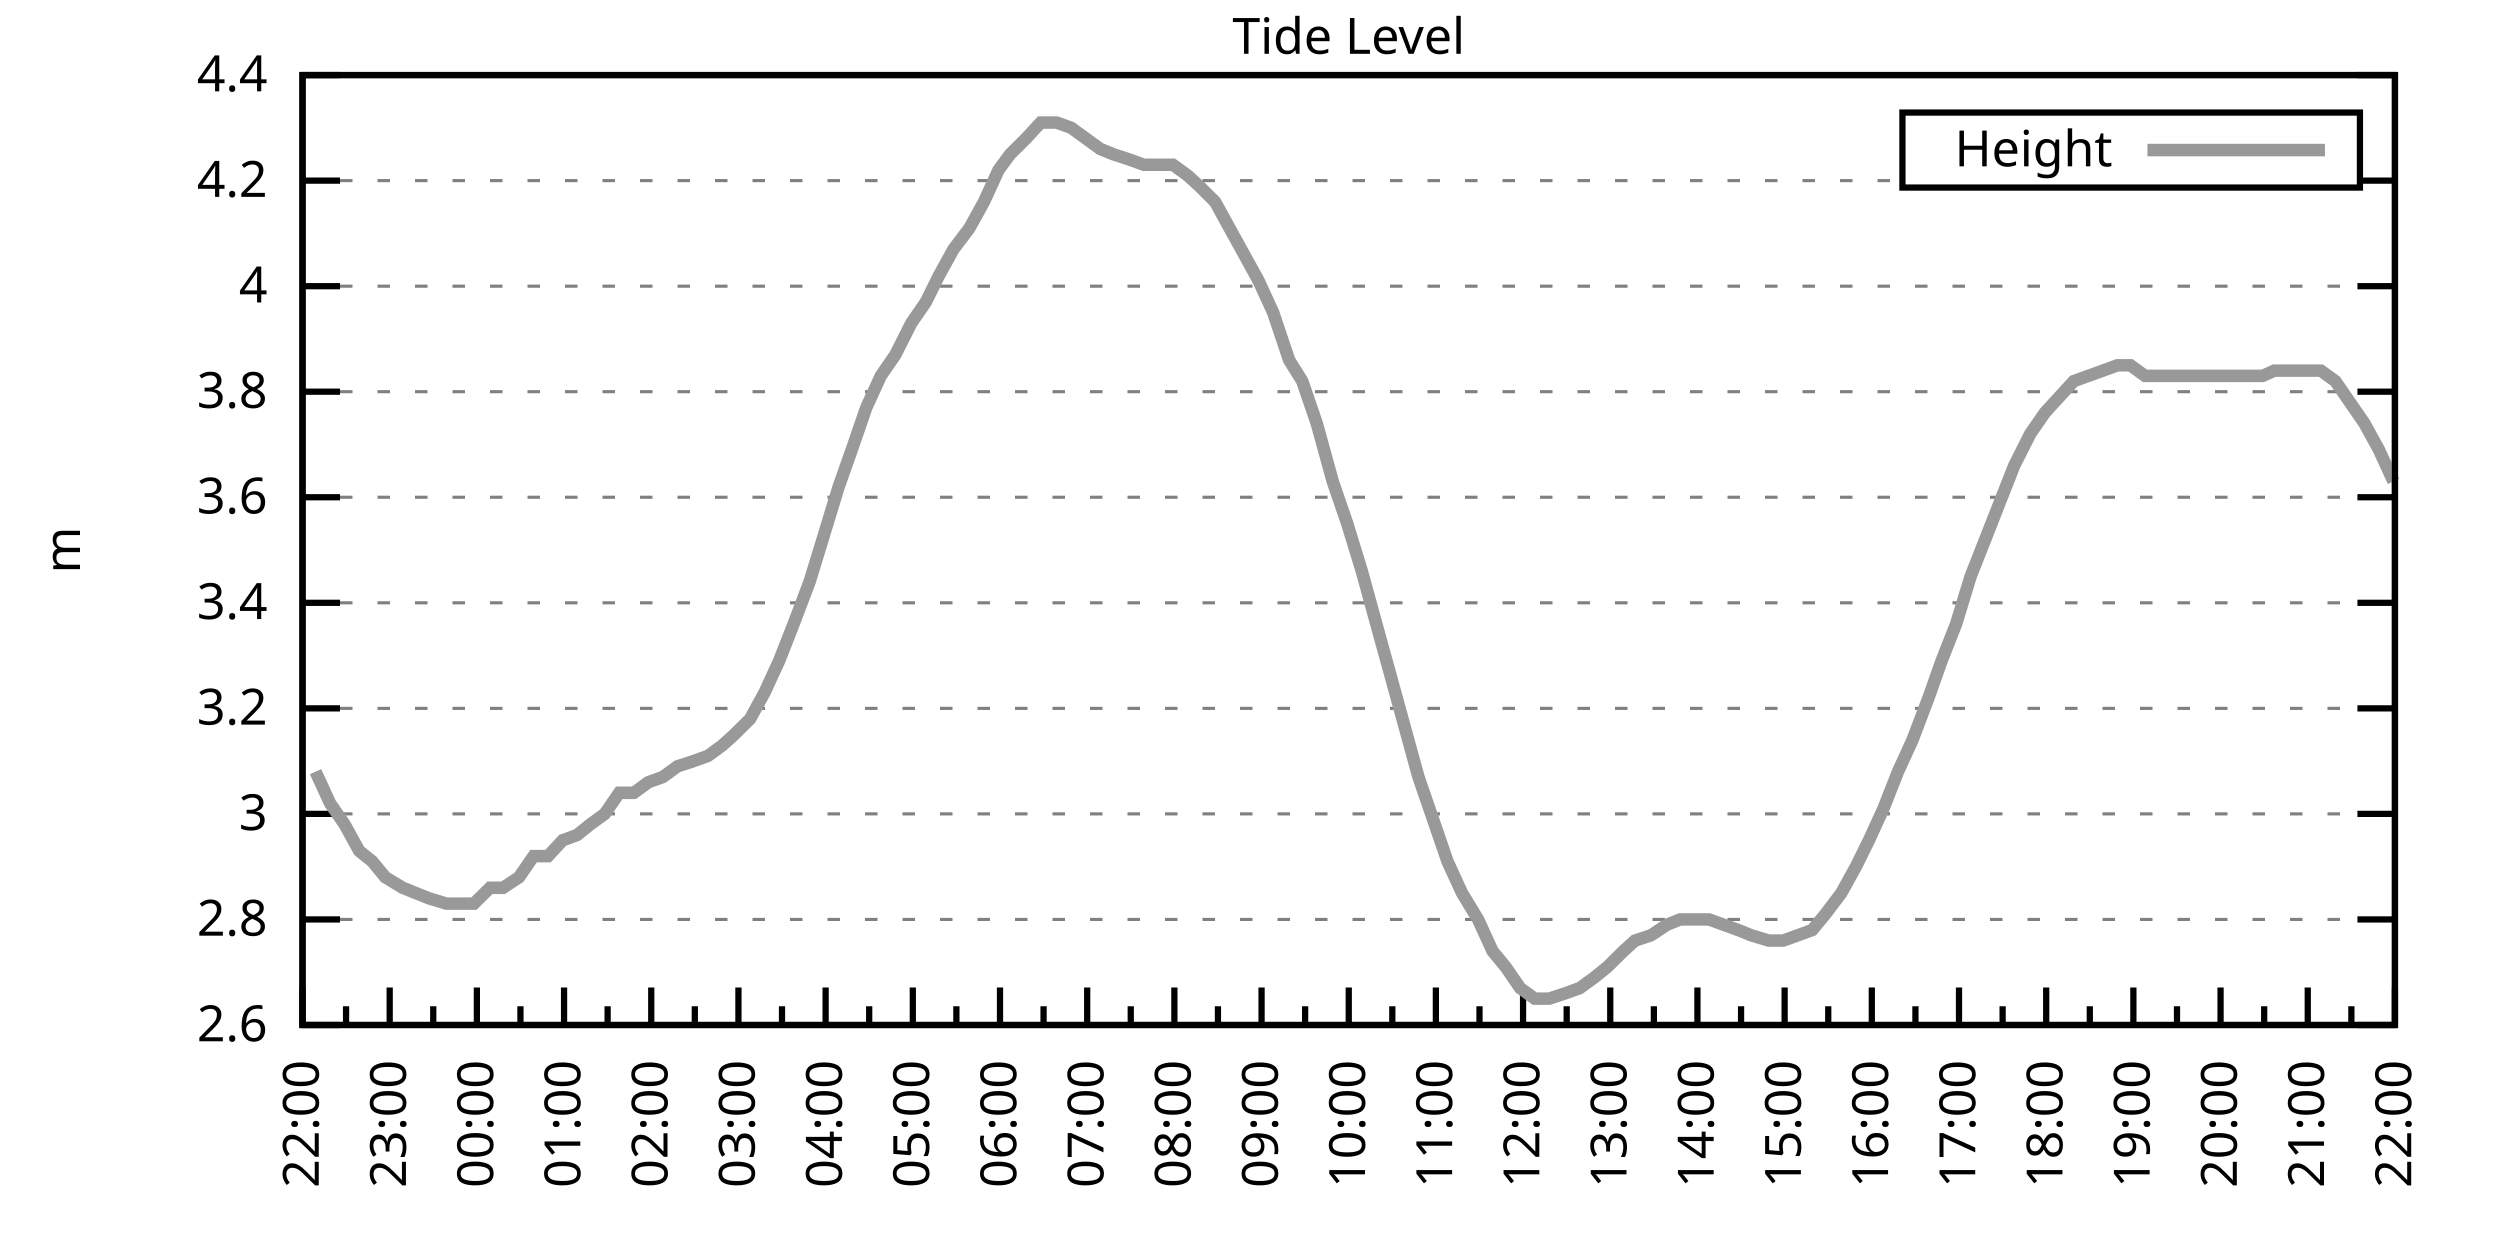
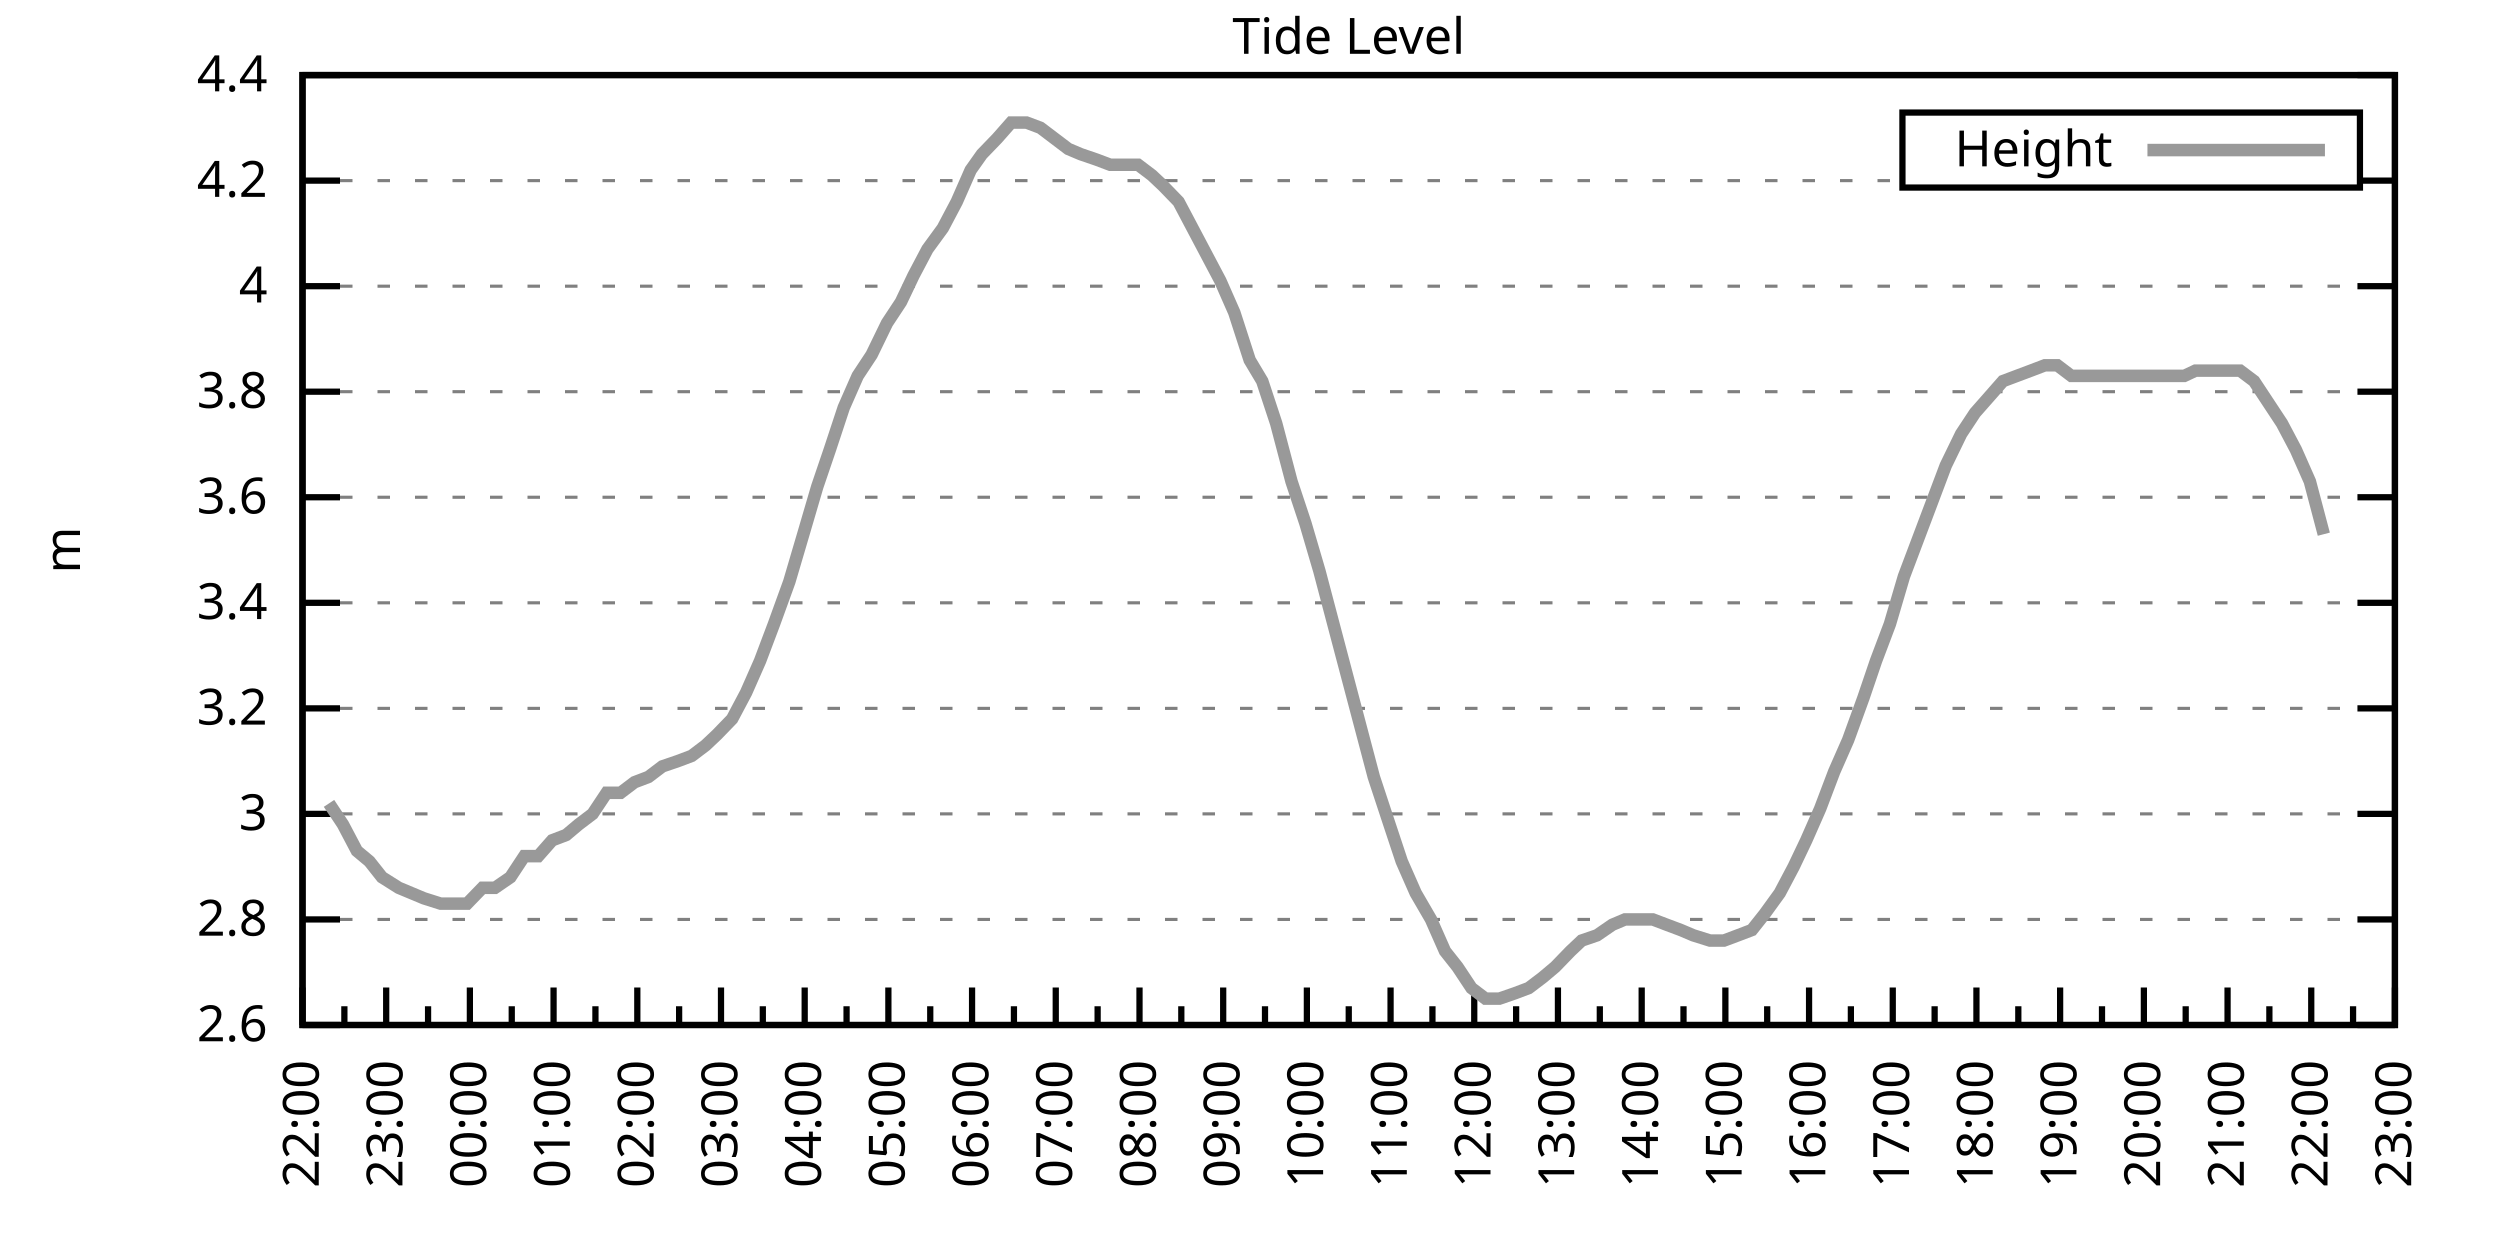
<svg xmlns="http://www.w3.org/2000/svg" xmlns:xlink="http://www.w3.org/1999/xlink" width="400" height="200" viewBox="0 0 400 200">
  <g id="gnuplot_canvas">
    <rect x="0" y="0" width="400" height="200" fill="none" />
    <defs>
      <circle id="gpDot" r="0.5" stroke-width="0.5" stroke="currentColor" />
      <path id="gpPt0" stroke-width="0.333" stroke="currentColor" d="M-1,0 h2 M0,-1 v2" />
      <path id="gpPt1" stroke-width="0.333" stroke="currentColor" d="M-1,-1 L1,1 M1,-1 L-1,1" />
      <path id="gpPt2" stroke-width="0.333" stroke="currentColor" d="M-1,0 L1,0 M0,-1 L0,1 M-1,-1 L1,1 M-1,1 L1,-1" />
      <rect id="gpPt3" stroke-width="0.333" stroke="currentColor" x="-1" y="-1" width="2" height="2" />
      <rect id="gpPt4" stroke-width="0.333" stroke="currentColor" fill="currentColor" x="-1" y="-1" width="2" height="2" />
      <circle id="gpPt5" stroke-width="0.333" stroke="currentColor" cx="0" cy="0" r="1" />
      <use xlink:href="#gpPt5" id="gpPt6" fill="currentColor" stroke="none" />
      <path id="gpPt7" stroke-width="0.333" stroke="currentColor" d="M0,-1.33 L-1.33,0.67 L1.33,0.67 z" />
      <use xlink:href="#gpPt7" id="gpPt8" fill="currentColor" stroke="none" />
      <use xlink:href="#gpPt7" id="gpPt9" stroke="currentColor" transform="rotate(180)" />
      <use xlink:href="#gpPt9" id="gpPt10" fill="currentColor" stroke="none" />
      <use xlink:href="#gpPt3" id="gpPt11" stroke="currentColor" transform="rotate(45)" />
      <use xlink:href="#gpPt11" id="gpPt12" fill="currentColor" stroke="none" />
      <path id="gpPt13" stroke-width="0.333" stroke="currentColor" d="M0,1.330 L1.265,0.411 L0.782,-1.067 L-0.782,-1.076 L-1.265,0.411 z" />
      <use xlink:href="#gpPt13" id="gpPt14" fill="currentColor" stroke="none" />
      <filter id="textbox" filterUnits="objectBoundingBox" x="0" y="0" height="1" width="1">
        <feFlood flood-color="white" flood-opacity="1" result="bgnd" />
        <feComposite in="SourceGraphic" in2="bgnd" operator="atop" />
      </filter>
      <filter id="greybox" filterUnits="objectBoundingBox" x="0" y="0" height="1" width="1">
        <feFlood flood-color="lightgrey" flood-opacity="1" result="grey" />
        <feComposite in="SourceGraphic" in2="grey" operator="atop" />
      </filter>
    </defs>
    <g fill="none" color="white" stroke="currentColor" stroke-width="1.00" stroke-linecap="butt" stroke-linejoin="miter">
</g>
    <g fill="none" color="black" stroke="currentColor" stroke-width="1.00" stroke-linecap="butt" stroke-linejoin="miter">
      <g stroke="none" shape-rendering="crispEdges">
        <polygon fill="rgb(255, 255, 255)" points="48.40,164.00 383.18,164.00 383.18,12.02 48.40,12.02 " />
      </g>
    </g>
    <g fill="none" color="black" stroke="currentColor" stroke-width="1.00" stroke-linecap="butt" stroke-linejoin="miter">
</g>
    <g fill="none" color="black" stroke="black" stroke-width="0.50" stroke-linecap="butt" stroke-linejoin="miter">
</g>
    <g fill="none" color="gray" stroke="currentColor" stroke-width="0.50" stroke-linecap="butt" stroke-linejoin="miter">
      <path stroke="gray" stroke-dasharray="2,4" class="gridline" d="M48.40,164.00 L383.19,164.00  " />
    </g>
    <g fill="none" color="gray" stroke="gray" stroke-width="1.00" stroke-linecap="butt" stroke-linejoin="miter">
</g>
    <g fill="none" color="black" stroke="currentColor" stroke-width="1.00" stroke-linecap="butt" stroke-linejoin="miter">
      <path stroke="black" d="M48.40,164.00 L54.40,164.00 M383.19,164.00 L377.19,164.00  " />
      <g transform="translate(42.80,166.60)" stroke="none" fill="black" font-family="Sans" font-size="8.00" text-anchor="end">
        <text>
          <tspan font-family="Sans"> 2.6</tspan>
        </text>
      </g>
    </g>
    <g fill="none" color="black" stroke="currentColor" stroke-width="1.00" stroke-linecap="butt" stroke-linejoin="miter">
</g>
    <g fill="none" color="black" stroke="black" stroke-width="0.50" stroke-linecap="butt" stroke-linejoin="miter">
</g>
    <g fill="none" color="gray" stroke="currentColor" stroke-width="0.50" stroke-linecap="butt" stroke-linejoin="miter">
      <path stroke="gray" stroke-dasharray="2,4" class="gridline" d="M48.40,147.11 L383.19,147.11  " />
    </g>
    <g fill="none" color="gray" stroke="gray" stroke-width="1.00" stroke-linecap="butt" stroke-linejoin="miter">
</g>
    <g fill="none" color="black" stroke="currentColor" stroke-width="1.00" stroke-linecap="butt" stroke-linejoin="miter">
      <path stroke="black" d="M48.40,147.11 L54.40,147.11 M383.19,147.11 L377.19,147.11  " />
      <g transform="translate(42.80,149.71)" stroke="none" fill="black" font-family="Sans" font-size="8.00" text-anchor="end">
        <text>
          <tspan font-family="Sans"> 2.8</tspan>
        </text>
      </g>
    </g>
    <g fill="none" color="black" stroke="currentColor" stroke-width="1.00" stroke-linecap="butt" stroke-linejoin="miter">
</g>
    <g fill="none" color="black" stroke="black" stroke-width="0.50" stroke-linecap="butt" stroke-linejoin="miter">
</g>
    <g fill="none" color="gray" stroke="currentColor" stroke-width="0.50" stroke-linecap="butt" stroke-linejoin="miter">
      <path stroke="gray" stroke-dasharray="2,4" class="gridline" d="M48.40,130.22 L383.19,130.22  " />
    </g>
    <g fill="none" color="gray" stroke="gray" stroke-width="1.00" stroke-linecap="butt" stroke-linejoin="miter">
</g>
    <g fill="none" color="black" stroke="currentColor" stroke-width="1.00" stroke-linecap="butt" stroke-linejoin="miter">
      <path stroke="black" d="M48.40,130.22 L54.40,130.22 M383.19,130.22 L377.19,130.22  " />
      <g transform="translate(42.80,132.82)" stroke="none" fill="black" font-family="Sans" font-size="8.00" text-anchor="end">
        <text>
          <tspan font-family="Sans"> 3</tspan>
        </text>
      </g>
    </g>
    <g fill="none" color="black" stroke="currentColor" stroke-width="1.00" stroke-linecap="butt" stroke-linejoin="miter">
</g>
    <g fill="none" color="black" stroke="black" stroke-width="0.50" stroke-linecap="butt" stroke-linejoin="miter">
</g>
    <g fill="none" color="gray" stroke="currentColor" stroke-width="0.50" stroke-linecap="butt" stroke-linejoin="miter">
      <path stroke="gray" stroke-dasharray="2,4" class="gridline" d="M48.40,113.34 L383.19,113.34  " />
    </g>
    <g fill="none" color="gray" stroke="gray" stroke-width="1.00" stroke-linecap="butt" stroke-linejoin="miter">
</g>
    <g fill="none" color="black" stroke="currentColor" stroke-width="1.00" stroke-linecap="butt" stroke-linejoin="miter">
      <path stroke="black" d="M48.40,113.34 L54.40,113.34 M383.19,113.34 L377.19,113.34  " />
      <g transform="translate(42.80,115.94)" stroke="none" fill="black" font-family="Sans" font-size="8.00" text-anchor="end">
        <text>
          <tspan font-family="Sans"> 3.2</tspan>
        </text>
      </g>
    </g>
    <g fill="none" color="black" stroke="currentColor" stroke-width="1.00" stroke-linecap="butt" stroke-linejoin="miter">
</g>
    <g fill="none" color="black" stroke="black" stroke-width="0.50" stroke-linecap="butt" stroke-linejoin="miter">
</g>
    <g fill="none" color="gray" stroke="currentColor" stroke-width="0.50" stroke-linecap="butt" stroke-linejoin="miter">
      <path stroke="gray" stroke-dasharray="2,4" class="gridline" d="M48.40,96.45 L383.19,96.45  " />
    </g>
    <g fill="none" color="gray" stroke="gray" stroke-width="1.00" stroke-linecap="butt" stroke-linejoin="miter">
</g>
    <g fill="none" color="black" stroke="currentColor" stroke-width="1.00" stroke-linecap="butt" stroke-linejoin="miter">
      <path stroke="black" d="M48.40,96.45 L54.40,96.45 M383.19,96.45 L377.19,96.45  " />
      <g transform="translate(42.80,99.05)" stroke="none" fill="black" font-family="Sans" font-size="8.00" text-anchor="end">
        <text>
          <tspan font-family="Sans"> 3.4</tspan>
        </text>
      </g>
    </g>
    <g fill="none" color="black" stroke="currentColor" stroke-width="1.00" stroke-linecap="butt" stroke-linejoin="miter">
</g>
    <g fill="none" color="black" stroke="black" stroke-width="0.50" stroke-linecap="butt" stroke-linejoin="miter">
</g>
    <g fill="none" color="gray" stroke="currentColor" stroke-width="0.50" stroke-linecap="butt" stroke-linejoin="miter">
      <path stroke="gray" stroke-dasharray="2,4" class="gridline" d="M48.40,79.56 L383.19,79.56  " />
    </g>
    <g fill="none" color="gray" stroke="gray" stroke-width="1.00" stroke-linecap="butt" stroke-linejoin="miter">
</g>
    <g fill="none" color="black" stroke="currentColor" stroke-width="1.00" stroke-linecap="butt" stroke-linejoin="miter">
      <path stroke="black" d="M48.40,79.56 L54.40,79.56 M383.19,79.56 L377.19,79.56  " />
      <g transform="translate(42.80,82.16)" stroke="none" fill="black" font-family="Sans" font-size="8.00" text-anchor="end">
        <text>
          <tspan font-family="Sans"> 3.6</tspan>
        </text>
      </g>
    </g>
    <g fill="none" color="black" stroke="currentColor" stroke-width="1.00" stroke-linecap="butt" stroke-linejoin="miter">
</g>
    <g fill="none" color="black" stroke="black" stroke-width="0.50" stroke-linecap="butt" stroke-linejoin="miter">
</g>
    <g fill="none" color="gray" stroke="currentColor" stroke-width="0.50" stroke-linecap="butt" stroke-linejoin="miter">
      <path stroke="gray" stroke-dasharray="2,4" class="gridline" d="M48.40,62.67 L383.19,62.67  " />
    </g>
    <g fill="none" color="gray" stroke="gray" stroke-width="1.00" stroke-linecap="butt" stroke-linejoin="miter">
</g>
    <g fill="none" color="black" stroke="currentColor" stroke-width="1.00" stroke-linecap="butt" stroke-linejoin="miter">
      <path stroke="black" d="M48.40,62.67 L54.40,62.67 M383.19,62.67 L377.19,62.67  " />
      <g transform="translate(42.80,65.27)" stroke="none" fill="black" font-family="Sans" font-size="8.00" text-anchor="end">
        <text>
          <tspan font-family="Sans"> 3.8</tspan>
        </text>
      </g>
    </g>
    <g fill="none" color="black" stroke="currentColor" stroke-width="1.00" stroke-linecap="butt" stroke-linejoin="miter">
</g>
    <g fill="none" color="black" stroke="black" stroke-width="0.50" stroke-linecap="butt" stroke-linejoin="miter">
</g>
    <g fill="none" color="gray" stroke="currentColor" stroke-width="0.50" stroke-linecap="butt" stroke-linejoin="miter">
      <path stroke="gray" stroke-dasharray="2,4" class="gridline" d="M48.40,45.79 L383.19,45.79  " />
    </g>
    <g fill="none" color="gray" stroke="gray" stroke-width="1.00" stroke-linecap="butt" stroke-linejoin="miter">
</g>
    <g fill="none" color="black" stroke="currentColor" stroke-width="1.00" stroke-linecap="butt" stroke-linejoin="miter">
      <path stroke="black" d="M48.40,45.79 L54.40,45.79 M383.19,45.79 L377.19,45.79  " />
      <g transform="translate(42.80,48.39)" stroke="none" fill="black" font-family="Sans" font-size="8.00" text-anchor="end">
        <text>
          <tspan font-family="Sans"> 4</tspan>
        </text>
      </g>
    </g>
    <g fill="none" color="black" stroke="currentColor" stroke-width="1.00" stroke-linecap="butt" stroke-linejoin="miter">
</g>
    <g fill="none" color="black" stroke="black" stroke-width="0.50" stroke-linecap="butt" stroke-linejoin="miter">
</g>
    <g fill="none" color="gray" stroke="currentColor" stroke-width="0.50" stroke-linecap="butt" stroke-linejoin="miter">
      <path stroke="gray" stroke-dasharray="2,4" class="gridline" d="M48.40,28.90 L304.39,28.90 M377.59,28.90 L383.19,28.90  " />
    </g>
    <g fill="none" color="gray" stroke="gray" stroke-width="1.00" stroke-linecap="butt" stroke-linejoin="miter">
</g>
    <g fill="none" color="black" stroke="currentColor" stroke-width="1.00" stroke-linecap="butt" stroke-linejoin="miter">
      <path stroke="black" d="M48.40,28.90 L54.40,28.90 M383.19,28.90 L377.19,28.90  " />
      <g transform="translate(42.80,31.50)" stroke="none" fill="black" font-family="Sans" font-size="8.00" text-anchor="end">
        <text>
          <tspan font-family="Sans"> 4.2</tspan>
        </text>
      </g>
    </g>
    <g fill="none" color="black" stroke="currentColor" stroke-width="1.00" stroke-linecap="butt" stroke-linejoin="miter">
</g>
    <g fill="none" color="black" stroke="black" stroke-width="0.50" stroke-linecap="butt" stroke-linejoin="miter">
</g>
    <g fill="none" color="gray" stroke="currentColor" stroke-width="0.50" stroke-linecap="butt" stroke-linejoin="miter">
      <path stroke="gray" stroke-dasharray="2,4" class="gridline" d="M48.40,12.01 L383.19,12.01  " />
    </g>
    <g fill="none" color="gray" stroke="gray" stroke-width="1.00" stroke-linecap="butt" stroke-linejoin="miter">
</g>
    <g fill="none" color="black" stroke="currentColor" stroke-width="1.00" stroke-linecap="butt" stroke-linejoin="miter">
      <path stroke="black" d="M48.40,12.01 L54.40,12.01 M383.19,12.01 L377.19,12.01  " />
      <g transform="translate(42.80,14.61)" stroke="none" fill="black" font-family="Sans" font-size="8.00" text-anchor="end">
        <text>
          <tspan font-family="Sans"> 4.4</tspan>
        </text>
      </g>
    </g>
    <g fill="none" color="black" stroke="currentColor" stroke-width="1.00" stroke-linecap="butt" stroke-linejoin="miter">
      <path stroke="black" d="M48.40,164.00 L48.40,158.00  " />
      <g transform="translate(51.00,169.60) rotate(270)" stroke="none" fill="black" font-family="Sans" font-size="8.00" text-anchor="end">
        <text>
          <tspan font-family="Sans">22:00</tspan>
        </text>
      </g>
    </g>
    <g fill="none" color="black" stroke="currentColor" stroke-width="1.00" stroke-linecap="butt" stroke-linejoin="miter">
-       <path stroke="black" d="M55.37,164.00 L55.37,161.00 M62.35,164.00 L62.35,158.00  " />
-       <g transform="translate(64.95,169.60) rotate(270)" stroke="none" fill="black" font-family="Sans" font-size="8.00" text-anchor="end">
+       <path stroke="black" d="M55.10,164.00 L55.10,161.00 M61.79,164.00 L61.79,158.00  " />
+       <g transform="translate(64.39,169.60) rotate(270)" stroke="none" fill="black" font-family="Sans" font-size="8.00" text-anchor="end">
        <text>
          <tspan font-family="Sans">23:00</tspan>
        </text>
      </g>
    </g>
    <g fill="none" color="black" stroke="currentColor" stroke-width="1.00" stroke-linecap="butt" stroke-linejoin="miter">
-       <path stroke="black" d="M69.32,164.00 L69.32,161.00 M76.30,164.00 L76.30,158.00  " />
-       <g transform="translate(78.90,169.60) rotate(270)" stroke="none" fill="black" font-family="Sans" font-size="8.00" text-anchor="end">
+       <path stroke="black" d="M68.49,164.00 L68.49,161.00 M75.18,164.00 L75.18,158.00  " />
+       <g transform="translate(77.78,169.60) rotate(270)" stroke="none" fill="black" font-family="Sans" font-size="8.00" text-anchor="end">
        <text>
          <tspan font-family="Sans">00:00</tspan>
        </text>
      </g>
    </g>
    <g fill="none" color="black" stroke="currentColor" stroke-width="1.00" stroke-linecap="butt" stroke-linejoin="miter">
-       <path stroke="black" d="M83.27,164.00 L83.27,161.00 M90.25,164.00 L90.25,158.00  " />
-       <g transform="translate(92.85,169.60) rotate(270)" stroke="none" fill="black" font-family="Sans" font-size="8.00" text-anchor="end">
+       <path stroke="black" d="M81.88,164.00 L81.88,161.00 M88.57,164.00 L88.57,158.00  " />
+       <g transform="translate(91.17,169.60) rotate(270)" stroke="none" fill="black" font-family="Sans" font-size="8.00" text-anchor="end">
        <text>
          <tspan font-family="Sans">01:00</tspan>
        </text>
      </g>
    </g>
    <g fill="none" color="black" stroke="currentColor" stroke-width="1.00" stroke-linecap="butt" stroke-linejoin="miter">
-       <path stroke="black" d="M97.22,164.00 L97.22,161.00 M104.20,164.00 L104.20,158.00  " />
-       <g transform="translate(106.80,169.60) rotate(270)" stroke="none" fill="black" font-family="Sans" font-size="8.00" text-anchor="end">
+       <path stroke="black" d="M95.27,164.00 L95.27,161.00 M101.97,164.00 L101.97,158.00  " />
+       <g transform="translate(104.57,169.60) rotate(270)" stroke="none" fill="black" font-family="Sans" font-size="8.00" text-anchor="end">
        <text>
          <tspan font-family="Sans">02:00</tspan>
        </text>
      </g>
    </g>
    <g fill="none" color="black" stroke="currentColor" stroke-width="1.00" stroke-linecap="butt" stroke-linejoin="miter">
-       <path stroke="black" d="M111.17,164.00 L111.17,161.00 M118.15,164.00 L118.15,158.00  " />
-       <g transform="translate(120.75,169.60) rotate(270)" stroke="none" fill="black" font-family="Sans" font-size="8.00" text-anchor="end">
+       <path stroke="black" d="M108.66,164.00 L108.66,161.00 M115.36,164.00 L115.36,158.00  " />
+       <g transform="translate(117.96,169.60) rotate(270)" stroke="none" fill="black" font-family="Sans" font-size="8.00" text-anchor="end">
        <text>
          <tspan font-family="Sans">03:00</tspan>
        </text>
      </g>
    </g>
    <g fill="none" color="black" stroke="currentColor" stroke-width="1.00" stroke-linecap="butt" stroke-linejoin="miter">
-       <path stroke="black" d="M125.12,164.00 L125.12,161.00 M132.10,164.00 L132.10,158.00  " />
-       <g transform="translate(134.70,169.60) rotate(270)" stroke="none" fill="black" font-family="Sans" font-size="8.00" text-anchor="end">
+       <path stroke="black" d="M122.05,164.00 L122.05,161.00 M128.75,164.00 L128.75,158.00  " />
+       <g transform="translate(131.35,169.60) rotate(270)" stroke="none" fill="black" font-family="Sans" font-size="8.00" text-anchor="end">
        <text>
          <tspan font-family="Sans">04:00</tspan>
        </text>
      </g>
    </g>
    <g fill="none" color="black" stroke="currentColor" stroke-width="1.00" stroke-linecap="butt" stroke-linejoin="miter">
-       <path stroke="black" d="M139.07,164.00 L139.07,161.00 M146.05,164.00 L146.05,158.00  " />
-       <g transform="translate(148.65,169.60) rotate(270)" stroke="none" fill="black" font-family="Sans" font-size="8.00" text-anchor="end">
+       <path stroke="black" d="M135.45,164.00 L135.45,161.00 M142.14,164.00 L142.14,158.00  " />
+       <g transform="translate(144.74,169.60) rotate(270)" stroke="none" fill="black" font-family="Sans" font-size="8.00" text-anchor="end">
        <text>
          <tspan font-family="Sans">05:00</tspan>
        </text>
      </g>
    </g>
    <g fill="none" color="black" stroke="currentColor" stroke-width="1.00" stroke-linecap="butt" stroke-linejoin="miter">
-       <path stroke="black" d="M153.02,164.00 L153.02,161.00 M160.00,164.00 L160.00,158.00  " />
-       <g transform="translate(162.60,169.60) rotate(270)" stroke="none" fill="black" font-family="Sans" font-size="8.00" text-anchor="end">
+       <path stroke="black" d="M148.84,164.00 L148.84,161.00 M155.53,164.00 L155.53,158.00  " />
+       <g transform="translate(158.13,169.60) rotate(270)" stroke="none" fill="black" font-family="Sans" font-size="8.00" text-anchor="end">
        <text>
          <tspan font-family="Sans">06:00</tspan>
        </text>
      </g>
    </g>
    <g fill="none" color="black" stroke="currentColor" stroke-width="1.00" stroke-linecap="butt" stroke-linejoin="miter">
-       <path stroke="black" d="M166.97,164.00 L166.97,161.00 M173.95,164.00 L173.95,158.00  " />
-       <g transform="translate(176.55,169.60) rotate(270)" stroke="none" fill="black" font-family="Sans" font-size="8.00" text-anchor="end">
+       <path stroke="black" d="M162.23,164.00 L162.23,161.00 M168.92,164.00 L168.92,158.00  " />
+       <g transform="translate(171.52,169.60) rotate(270)" stroke="none" fill="black" font-family="Sans" font-size="8.00" text-anchor="end">
        <text>
          <tspan font-family="Sans">07:00</tspan>
        </text>
      </g>
    </g>
    <g fill="none" color="black" stroke="currentColor" stroke-width="1.00" stroke-linecap="butt" stroke-linejoin="miter">
-       <path stroke="black" d="M180.92,164.00 L180.92,161.00 M187.90,164.00 L187.90,158.00  " />
-       <g transform="translate(190.50,169.60) rotate(270)" stroke="none" fill="black" font-family="Sans" font-size="8.00" text-anchor="end">
+       <path stroke="black" d="M175.62,164.00 L175.62,161.00 M182.32,164.00 L182.32,158.00  " />
+       <g transform="translate(184.92,169.60) rotate(270)" stroke="none" fill="black" font-family="Sans" font-size="8.00" text-anchor="end">
        <text>
          <tspan font-family="Sans">08:00</tspan>
        </text>
      </g>
    </g>
    <g fill="none" color="black" stroke="currentColor" stroke-width="1.00" stroke-linecap="butt" stroke-linejoin="miter">
-       <path stroke="black" d="M194.87,164.00 L194.87,161.00 M201.85,164.00 L201.85,158.00  " />
-       <g transform="translate(204.45,169.60) rotate(270)" stroke="none" fill="black" font-family="Sans" font-size="8.00" text-anchor="end">
+       <path stroke="black" d="M189.01,164.00 L189.01,161.00 M195.71,164.00 L195.71,158.00  " />
+       <g transform="translate(198.31,169.60) rotate(270)" stroke="none" fill="black" font-family="Sans" font-size="8.00" text-anchor="end">
        <text>
          <tspan font-family="Sans">09:00</tspan>
        </text>
      </g>
    </g>
    <g fill="none" color="black" stroke="currentColor" stroke-width="1.00" stroke-linecap="butt" stroke-linejoin="miter">
-       <path stroke="black" d="M208.82,164.00 L208.82,161.00 M215.80,164.00 L215.80,158.00  " />
-       <g transform="translate(218.40,169.60) rotate(270)" stroke="none" fill="black" font-family="Sans" font-size="8.00" text-anchor="end">
+       <path stroke="black" d="M202.40,164.00 L202.40,161.00 M209.10,164.00 L209.10,158.00  " />
+       <g transform="translate(211.70,169.60) rotate(270)" stroke="none" fill="black" font-family="Sans" font-size="8.00" text-anchor="end">
        <text>
          <tspan font-family="Sans">10:00</tspan>
        </text>
      </g>
    </g>
    <g fill="none" color="black" stroke="currentColor" stroke-width="1.00" stroke-linecap="butt" stroke-linejoin="miter">
-       <path stroke="black" d="M222.77,164.00 L222.77,161.00 M229.74,164.00 L229.74,158.00  " />
-       <g transform="translate(232.34,169.60) rotate(270)" stroke="none" fill="black" font-family="Sans" font-size="8.00" text-anchor="end">
+       <path stroke="black" d="M215.80,164.00 L215.80,161.00 M222.49,164.00 L222.49,158.00  " />
+       <g transform="translate(225.09,169.60) rotate(270)" stroke="none" fill="black" font-family="Sans" font-size="8.00" text-anchor="end">
        <text>
          <tspan font-family="Sans">11:00</tspan>
        </text>
      </g>
    </g>
    <g fill="none" color="black" stroke="currentColor" stroke-width="1.00" stroke-linecap="butt" stroke-linejoin="miter">
-       <path stroke="black" d="M236.72,164.00 L236.72,161.00 M243.69,164.00 L243.69,158.00  " />
-       <g transform="translate(246.29,169.60) rotate(270)" stroke="none" fill="black" font-family="Sans" font-size="8.00" text-anchor="end">
+       <path stroke="black" d="M229.19,164.00 L229.19,161.00 M235.88,164.00 L235.88,158.00  " />
+       <g transform="translate(238.48,169.60) rotate(270)" stroke="none" fill="black" font-family="Sans" font-size="8.00" text-anchor="end">
        <text>
          <tspan font-family="Sans">12:00</tspan>
        </text>
      </g>
    </g>
    <g fill="none" color="black" stroke="currentColor" stroke-width="1.00" stroke-linecap="butt" stroke-linejoin="miter">
-       <path stroke="black" d="M250.67,164.00 L250.67,161.00 M257.64,164.00 L257.64,158.00  " />
-       <g transform="translate(260.24,169.60) rotate(270)" stroke="none" fill="black" font-family="Sans" font-size="8.00" text-anchor="end">
+       <path stroke="black" d="M242.58,164.00 L242.58,161.00 M249.27,164.00 L249.27,158.00  " />
+       <g transform="translate(251.87,169.60) rotate(270)" stroke="none" fill="black" font-family="Sans" font-size="8.00" text-anchor="end">
        <text>
          <tspan font-family="Sans">13:00</tspan>
        </text>
      </g>
    </g>
    <g fill="none" color="black" stroke="currentColor" stroke-width="1.00" stroke-linecap="butt" stroke-linejoin="miter">
-       <path stroke="black" d="M264.62,164.00 L264.62,161.00 M271.59,164.00 L271.59,158.00  " />
-       <g transform="translate(274.19,169.60) rotate(270)" stroke="none" fill="black" font-family="Sans" font-size="8.00" text-anchor="end">
+       <path stroke="black" d="M255.97,164.00 L255.97,161.00 M262.67,164.00 L262.67,158.00  " />
+       <g transform="translate(265.27,169.60) rotate(270)" stroke="none" fill="black" font-family="Sans" font-size="8.00" text-anchor="end">
        <text>
          <tspan font-family="Sans">14:00</tspan>
        </text>
      </g>
    </g>
    <g fill="none" color="black" stroke="currentColor" stroke-width="1.00" stroke-linecap="butt" stroke-linejoin="miter">
-       <path stroke="black" d="M278.57,164.00 L278.57,161.00 M285.54,164.00 L285.54,158.00  " />
-       <g transform="translate(288.14,169.60) rotate(270)" stroke="none" fill="black" font-family="Sans" font-size="8.00" text-anchor="end">
+       <path stroke="black" d="M269.36,164.00 L269.36,161.00 M276.06,164.00 L276.06,158.00  " />
+       <g transform="translate(278.66,169.60) rotate(270)" stroke="none" fill="black" font-family="Sans" font-size="8.00" text-anchor="end">
        <text>
          <tspan font-family="Sans">15:00</tspan>
        </text>
      </g>
    </g>
    <g fill="none" color="black" stroke="currentColor" stroke-width="1.00" stroke-linecap="butt" stroke-linejoin="miter">
-       <path stroke="black" d="M292.52,164.00 L292.52,161.00 M299.49,164.00 L299.49,158.00  " />
-       <g transform="translate(302.09,169.60) rotate(270)" stroke="none" fill="black" font-family="Sans" font-size="8.00" text-anchor="end">
+       <path stroke="black" d="M282.75,164.00 L282.75,161.00 M289.45,164.00 L289.45,158.00  " />
+       <g transform="translate(292.05,169.60) rotate(270)" stroke="none" fill="black" font-family="Sans" font-size="8.00" text-anchor="end">
        <text>
          <tspan font-family="Sans">16:00</tspan>
        </text>
      </g>
    </g>
    <g fill="none" color="black" stroke="currentColor" stroke-width="1.00" stroke-linecap="butt" stroke-linejoin="miter">
-       <path stroke="black" d="M306.47,164.00 L306.47,161.00 M313.44,164.00 L313.44,158.00  " />
-       <g transform="translate(316.04,169.60) rotate(270)" stroke="none" fill="black" font-family="Sans" font-size="8.00" text-anchor="end">
+       <path stroke="black" d="M296.14,164.00 L296.14,161.00 M302.84,164.00 L302.84,158.00  " />
+       <g transform="translate(305.44,169.60) rotate(270)" stroke="none" fill="black" font-family="Sans" font-size="8.00" text-anchor="end">
        <text>
          <tspan font-family="Sans">17:00</tspan>
        </text>
      </g>
    </g>
    <g fill="none" color="black" stroke="currentColor" stroke-width="1.00" stroke-linecap="butt" stroke-linejoin="miter">
-       <path stroke="black" d="M320.42,164.00 L320.42,161.00 M327.39,164.00 L327.39,158.00  " />
-       <g transform="translate(329.99,169.60) rotate(270)" stroke="none" fill="black" font-family="Sans" font-size="8.00" text-anchor="end">
+       <path stroke="black" d="M309.54,164.00 L309.54,161.00 M316.23,164.00 L316.23,158.00  " />
+       <g transform="translate(318.83,169.60) rotate(270)" stroke="none" fill="black" font-family="Sans" font-size="8.00" text-anchor="end">
        <text>
          <tspan font-family="Sans">18:00</tspan>
        </text>
      </g>
    </g>
    <g fill="none" color="black" stroke="currentColor" stroke-width="1.00" stroke-linecap="butt" stroke-linejoin="miter">
-       <path stroke="black" d="M334.37,164.00 L334.37,161.00 M341.34,164.00 L341.34,158.00  " />
-       <g transform="translate(343.94,169.60) rotate(270)" stroke="none" fill="black" font-family="Sans" font-size="8.00" text-anchor="end">
+       <path stroke="black" d="M322.93,164.00 L322.93,161.00 M329.62,164.00 L329.62,158.00  " />
+       <g transform="translate(332.22,169.60) rotate(270)" stroke="none" fill="black" font-family="Sans" font-size="8.00" text-anchor="end">
        <text>
          <tspan font-family="Sans">19:00</tspan>
        </text>
      </g>
    </g>
    <g fill="none" color="black" stroke="currentColor" stroke-width="1.00" stroke-linecap="butt" stroke-linejoin="miter">
-       <path stroke="black" d="M348.32,164.00 L348.32,161.00 M355.29,164.00 L355.29,158.00  " />
-       <g transform="translate(357.89,169.60) rotate(270)" stroke="none" fill="black" font-family="Sans" font-size="8.00" text-anchor="end">
+       <path stroke="black" d="M336.32,164.00 L336.32,161.00 M343.02,164.00 L343.02,158.00  " />
+       <g transform="translate(345.62,169.60) rotate(270)" stroke="none" fill="black" font-family="Sans" font-size="8.00" text-anchor="end">
        <text>
          <tspan font-family="Sans">20:00</tspan>
        </text>
      </g>
    </g>
    <g fill="none" color="black" stroke="currentColor" stroke-width="1.00" stroke-linecap="butt" stroke-linejoin="miter">
-       <path stroke="black" d="M362.27,164.00 L362.27,161.00 M369.24,164.00 L369.24,158.00  " />
-       <g transform="translate(371.84,169.60) rotate(270)" stroke="none" fill="black" font-family="Sans" font-size="8.00" text-anchor="end">
+       <path stroke="black" d="M349.71,164.00 L349.71,161.00 M356.41,164.00 L356.41,158.00  " />
+       <g transform="translate(359.01,169.60) rotate(270)" stroke="none" fill="black" font-family="Sans" font-size="8.00" text-anchor="end">
        <text>
          <tspan font-family="Sans">21:00</tspan>
        </text>
      </g>
    </g>
    <g fill="none" color="black" stroke="currentColor" stroke-width="1.00" stroke-linecap="butt" stroke-linejoin="miter">
-       <path stroke="black" d="M376.22,164.00 L376.22,161.00 M383.19,164.00 L383.19,158.00  " />
+       <path stroke="black" d="M363.10,164.00 L363.10,161.00 M369.80,164.00 L369.80,158.00  " />
+       <g transform="translate(372.40,169.60) rotate(270)" stroke="none" fill="black" font-family="Sans" font-size="8.00" text-anchor="end">
+         <text>
+           <tspan font-family="Sans">22:00</tspan>
+         </text>
+       </g>
+     </g>
+     <g fill="none" color="black" stroke="currentColor" stroke-width="1.00" stroke-linecap="butt" stroke-linejoin="miter">
+       <path stroke="black" d="M376.49,164.00 L376.49,161.00 M383.19,164.00 L383.19,158.00  " />
      <g transform="translate(385.79,169.60) rotate(270)" stroke="none" fill="black" font-family="Sans" font-size="8.00" text-anchor="end">
        <text>
-           <tspan font-family="Sans">22:00</tspan>
+           <tspan font-family="Sans">23:00</tspan>
        </text>
      </g>
    </g>
    <g fill="none" color="black" stroke="currentColor" stroke-width="1.00" stroke-linecap="butt" stroke-linejoin="miter">
</g>
    <g fill="none" color="black" stroke="currentColor" stroke-width="1.00" stroke-linecap="butt" stroke-linejoin="miter">
      <path stroke="black" d="M48.40,12.01 L48.40,164.00 L383.19,164.00 L383.19,12.01 L48.40,12.01 Z  " />
    </g>
    <g fill="none" color="black" stroke="currentColor" stroke-width="1.00" stroke-linecap="butt" stroke-linejoin="miter">
      <g transform="translate(12.80,88.01) rotate(270)" stroke="none" fill="black" font-family="Sans" font-size="8.00" text-anchor="middle">
        <text>
          <tspan font-family="Sans">m</tspan>
        </text>
      </g>
    </g>
    <g fill="none" color="black" stroke="currentColor" stroke-width="1.00" stroke-linecap="butt" stroke-linejoin="miter">
</g>
    <g fill="none" color="black" stroke="currentColor" stroke-width="1.00" stroke-linecap="butt" stroke-linejoin="miter">
      <path stroke="black" d="M304.39,30.01 L304.39,18.01 L377.59,18.01 L377.59,30.01 L304.39,30.01 Z  " />
    </g>
    <g id="Tide_level_plot_1">
      <g fill="none" color="white" stroke="black" stroke-width="2.00" stroke-linecap="butt" stroke-linejoin="miter">
</g>
      <g fill="none" color="black" stroke="currentColor" stroke-width="2.00" stroke-linecap="butt" stroke-linejoin="miter">
        <g transform="translate(337.99,26.61)" stroke="none" fill="black" font-family="Sans" font-size="8.00" text-anchor="end">
          <text>
            <tspan font-family="Sans">Height</tspan>
          </text>
        </g>
      </g>
      <g fill="none" color="black" stroke="currentColor" stroke-width="2.00" stroke-linecap="butt" stroke-linejoin="miter">
-         <path stroke="rgb(153, 153, 153)" d="M343.59,24.01 L371.99,24.01 M50.49,123.47 L52.82,128.54 L55.14,131.91 L57.47,136.14 L59.56,137.82 L61.65,140.36   L64.44,142.05 L66.53,142.89 L68.63,143.73 L71.42,144.58 L73.51,144.58 L75.83,144.58 L78.39,142.05 L80.48,142.05   L83.04,140.36 L85.37,136.98 L87.69,136.98 L90.02,134.45 L92.34,133.60 L94.43,131.91 L96.76,130.22 L99.08,126.85   L101.41,126.85 L103.73,125.16 L106.06,124.31 L108.38,122.62 L110.94,121.78 L113.27,120.94 L115.59,119.25 L117.45,117.56   L120.01,115.03 L122.33,110.80 L124.66,105.74 L126.98,99.83 L129.54,93.07 L131.87,85.47 L134.19,77.87 L136.28,71.96   L138.61,65.21 L140.93,60.14 L143.26,56.76 L145.81,51.70 L148.14,48.32 L150.23,44.10 L152.56,39.87 L155.11,36.50   L157.44,32.28 L159.76,27.21 L161.62,24.68 L164.18,22.14 L166.51,19.61 L169.06,19.61 L171.39,20.45 L173.71,22.14   L176.04,23.83 L178.13,24.68 L180.69,25.52 L183.01,26.36 L185.34,26.36 L187.66,26.36 L189.99,28.05 L191.85,29.74   L194.41,32.28 L196.73,36.50 L199.06,40.72 L201.38,44.94 L203.71,50.01 L206.26,57.61 L208.36,60.98 L210.68,67.74   L213.24,77.03 L215.56,83.78 L217.89,91.38 L220.21,99.83 L222.54,108.27 L224.63,115.87 L226.95,124.31 L229.28,131.07   L231.60,137.82 L233.93,142.89 L236.49,147.11 L238.81,152.18 L240.90,154.71 L243.23,158.09 L245.55,159.78 L247.88,159.78   L250.44,158.93 L252.76,158.09 L255.09,156.40 L257.18,154.71 L259.74,152.18 L261.60,150.49 L264.15,149.65 L266.71,147.96   L268.80,147.11 L271.13,147.11 L273.45,147.11 L275.78,147.96 L278.10,148.80 L280.20,149.65 L282.99,150.49 L285.31,150.49   L287.64,149.65 L289.96,148.80 L292.05,146.27 L294.61,142.89 L296.94,138.67 L299.03,134.45 L301.35,129.38 L303.68,123.47   L306.00,118.40 L308.56,111.65 L310.65,105.74 L312.98,99.83 L315.30,92.23 L317.63,86.32 L319.95,80.41 L322.28,74.49   L324.83,69.43 L327.16,66.05 L329.48,63.52 L331.81,60.98 L334.13,60.14 L336.46,59.30 L338.78,58.45 L340.88,58.45   L343.20,60.14 L345.53,60.14 L347.85,60.14 L350.41,60.14 L352.73,60.14 L354.83,60.14 L357.38,60.14 L359.71,60.14   L362.03,60.14 L363.89,59.30 L366.45,59.30 L368.78,59.30 L371.33,59.30 L373.66,60.98 L375.98,64.36 L378.31,67.74   L380.63,71.96 L382.96,77.03  " />
+         <path stroke="rgb(153, 153, 153)" d="M343.59,24.01 L371.99,24.01 M52.64,128.54 L54.87,131.91 L57.10,136.14 L59.11,137.82 L61.12,140.36 L63.80,142.05   L65.81,142.89 L67.82,143.73 L70.50,144.58 L72.50,144.58 L74.74,144.58 L77.19,142.05 L79.20,142.05 L81.66,140.36   L83.89,136.98 L86.12,136.98 L88.35,134.45 L90.58,133.60 L92.59,131.91 L94.82,130.22 L97.06,126.85 L99.29,126.85   L101.52,125.16 L103.75,124.31 L105.98,122.62 L108.44,121.78 L110.67,120.94 L112.90,119.25 L114.69,117.56 L117.14,115.03   L119.38,110.80 L121.61,105.74 L123.84,99.83 L126.29,93.07 L128.53,85.47 L130.76,77.87 L132.77,71.96 L135.00,65.21   L137.23,60.14 L139.46,56.76 L141.92,51.70 L144.15,48.32 L146.16,44.10 L148.39,39.87 L150.85,36.50 L153.08,32.28   L155.31,27.21 L157.10,24.68 L159.55,22.14 L161.78,19.61 L164.24,19.61 L166.47,20.45 L168.70,22.14 L170.93,23.83   L172.94,24.68 L175.40,25.52 L177.63,26.36 L179.86,26.36 L182.09,26.36 L184.32,28.05 L186.11,29.74 L188.57,32.28   L190.80,36.50 L193.03,40.72 L195.26,44.94 L197.49,50.01 L199.95,57.61 L201.96,60.98 L204.19,67.74 L206.64,77.03   L208.88,83.78 L211.11,91.38 L213.34,99.83 L215.57,108.27 L217.58,115.87 L219.81,124.31 L222.04,131.07 L224.28,137.82   L226.51,142.89 L228.96,147.11 L231.20,152.18 L233.20,154.71 L235.44,158.09 L237.67,159.78 L239.90,159.78 L242.36,158.93   L244.59,158.09 L246.82,156.40 L248.83,154.71 L251.28,152.18 L253.07,150.49 L255.52,149.65 L257.98,147.96 L259.99,147.11   L262.22,147.11 L264.45,147.11 L266.68,147.96 L268.92,148.80 L270.92,149.65 L273.60,150.49 L275.83,150.49 L278.07,149.65   L280.30,148.80 L282.31,146.27 L284.76,142.89 L286.99,138.67 L289.00,134.45 L291.23,129.38 L293.47,123.47 L295.70,118.40   L298.15,111.65 L300.16,105.74 L302.39,99.83 L304.63,92.23 L306.86,86.32 L309.09,80.41 L311.32,74.49 L313.78,69.43   L316.01,66.05 L318.24,63.52 L320.47,60.98 L322.70,60.14 L324.94,59.30 L327.17,58.45 L329.18,58.45 L331.41,60.14   L333.64,60.14 L335.87,60.14 L338.33,60.14 L340.56,60.14 L342.57,60.14 L345.02,60.14 L347.26,60.14 L349.49,60.14   L351.27,59.30 L353.73,59.30 L355.96,59.30 L358.42,59.30 L360.65,60.98 L362.88,64.36 L365.11,67.74 L367.34,71.96   L369.58,77.03 L371.81,85.47  " />
      </g>
    </g>
    <g fill="none" color="black" stroke="currentColor" stroke-width="2.00" stroke-linecap="butt" stroke-linejoin="miter">
</g>
    <g fill="none" color="black" stroke="black" stroke-width="1.00" stroke-linecap="butt" stroke-linejoin="miter">
</g>
    <g fill="none" color="black" stroke="currentColor" stroke-width="1.00" stroke-linecap="butt" stroke-linejoin="miter">
      <path stroke="black" d="M48.40,12.01 L48.40,164.00 L383.19,164.00 L383.19,12.01 L48.40,12.01 Z  " />
    </g>
    <g fill="none" color="black" stroke="currentColor" stroke-width="1.00" stroke-linecap="butt" stroke-linejoin="miter">
      <g transform="translate(215.79,8.61)" stroke="none" fill="black" font-family="Sans" font-size="8.00" text-anchor="middle">
        <text>
          <tspan font-family="Sans">Tide Level</tspan>
        </text>
      </g>
    </g>
    <g fill="none" color="black" stroke="currentColor" stroke-width="1.00" stroke-linecap="butt" stroke-linejoin="miter">
</g>
  </g>
</svg>
